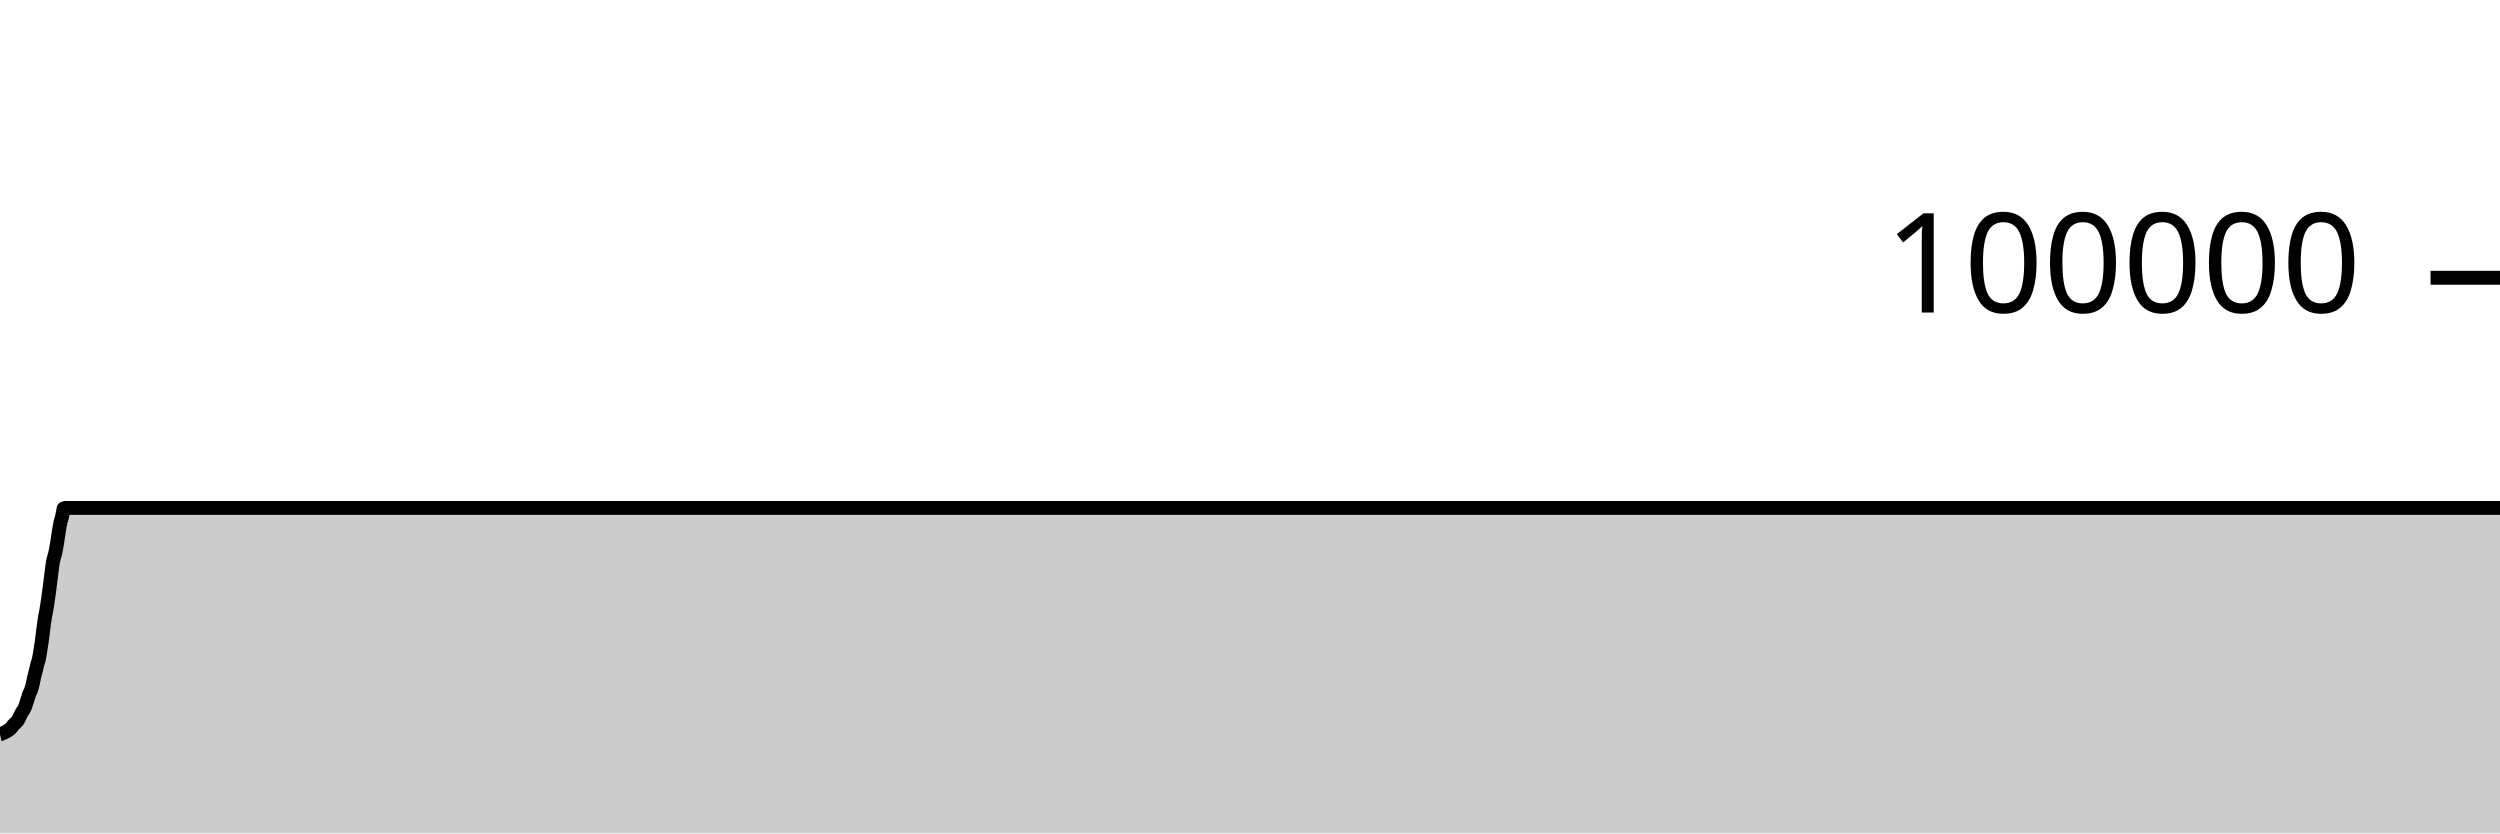
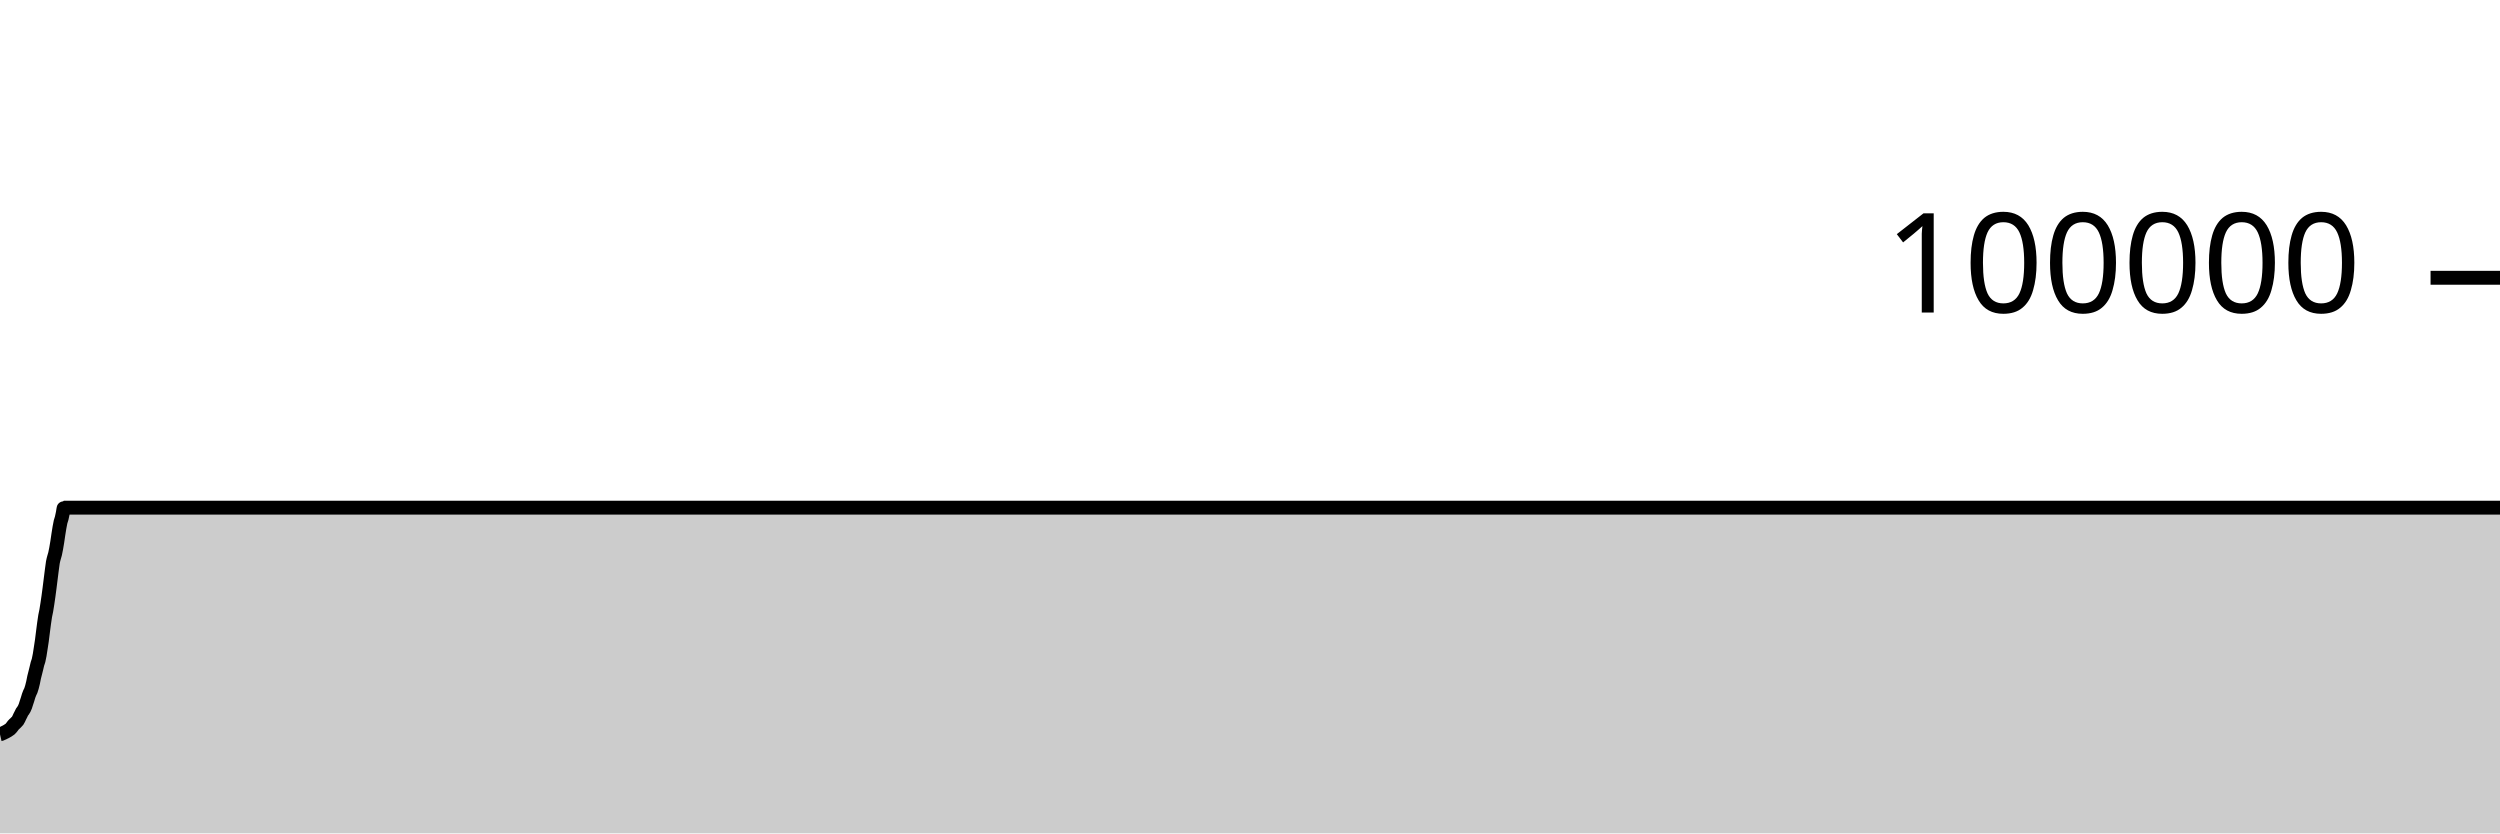
<svg xmlns="http://www.w3.org/2000/svg" viewBox="0 0 180 60">
  <g transform="translate(0,20)">
-     <path class="area" fill="rgba(0, 0, 0, 0.2)" d="M0,32.872C0.026,32.866,0.053,32.859,0.079,32.849C0.106,32.838,0.132,32.822,0.159,32.81C0.185,32.799,0.211,32.791,0.238,32.779C0.264,32.767,0.291,32.75,0.317,32.737C0.344,32.724,0.37,32.713,0.396,32.7C0.423,32.686,0.449,32.67,0.476,32.655C0.502,32.64,0.529,32.627,0.555,32.611C0.581,32.594,0.608,32.573,0.634,32.556C0.661,32.538,0.687,32.526,0.714,32.504C0.74,32.482,0.767,32.453,0.793,32.423C0.819,32.394,0.846,32.361,0.872,32.326C0.899,32.292,0.925,32.249,0.952,32.217C0.978,32.185,1.004,32.159,1.031,32.134C1.057,32.108,1.084,32.09,1.11,32.064C1.137,32.039,1.163,32.009,1.189,31.981C1.216,31.953,1.242,31.936,1.269,31.898C1.295,31.86,1.322,31.808,1.348,31.756C1.374,31.704,1.401,31.638,1.427,31.584C1.454,31.53,1.48,31.483,1.507,31.43C1.533,31.377,1.559,31.311,1.586,31.266C1.612,31.221,1.639,31.201,1.665,31.161C1.692,31.122,1.718,31.081,1.744,31.029C1.771,30.976,1.797,30.919,1.824,30.847C1.85,30.775,1.877,30.68,1.903,30.598C1.93,30.517,1.956,30.444,1.982,30.36C2.009,30.275,2.035,30.171,2.062,30.092C2.088,30.013,2.115,29.949,2.141,29.887C2.167,29.826,2.194,29.792,2.22,29.723C2.247,29.653,2.273,29.565,2.3,29.469C2.326,29.374,2.352,29.269,2.379,29.151C2.405,29.032,2.432,28.876,2.458,28.759C2.485,28.642,2.511,28.553,2.537,28.448C2.564,28.343,2.59,28.236,2.617,28.127C2.643,28.018,2.67,27.889,2.696,27.793C2.722,27.698,2.749,27.659,2.775,27.554C2.802,27.449,2.828,27.313,2.855,27.163C2.881,27.014,2.907,26.828,2.934,26.656C2.96,26.485,2.987,26.328,3.013,26.136C3.04,25.944,3.066,25.711,3.093,25.503C3.119,25.295,3.145,25.08,3.172,24.889C3.198,24.698,3.225,24.509,3.251,24.356C3.278,24.204,3.304,24.119,3.33,23.972C3.357,23.825,3.383,23.649,3.41,23.476C3.436,23.304,3.463,23.125,3.489,22.935C3.515,22.746,3.542,22.547,3.568,22.34C3.595,22.134,3.621,21.91,3.648,21.698C3.674,21.487,3.7,21.272,3.727,21.071C3.753,20.87,3.78,20.646,3.806,20.494C3.833,20.342,3.859,20.261,3.885,20.159C3.912,20.056,3.938,19.991,3.965,19.88C3.991,19.768,4.018,19.632,4.044,19.488C4.07,19.344,4.097,19.187,4.123,19.018C4.15,18.849,4.176,18.647,4.203,18.474C4.229,18.301,4.256,18.131,4.282,17.981C4.308,17.831,4.335,17.684,4.361,17.572C4.388,17.461,4.414,17.418,4.441,17.314C4.467,17.21,4.493,17.07,4.52,16.946C4.546,16.822,4.573,16.57,4.599,16.57C63.066,16.57,121.533,16.57,180,16.57L180,40C121.533,40,63.066,40,4.599,40C4.573,40,4.546,40,4.52,40C4.493,40,4.467,40,4.441,40C4.414,40,4.388,40,4.361,40C4.335,40,4.308,40,4.282,40C4.256,40,4.229,40,4.203,40C4.176,40,4.15,40,4.123,40C4.097,40,4.07,40,4.044,40C4.018,40,3.991,40,3.965,40C3.938,40,3.912,40,3.885,40C3.859,40,3.833,40,3.806,40C3.78,40,3.753,40,3.727,40C3.7,40,3.674,40,3.648,40C3.621,40,3.595,40,3.568,40C3.542,40,3.515,40,3.489,40C3.463,40,3.436,40,3.41,40C3.383,40,3.357,40,3.33,40C3.304,40,3.278,40,3.251,40C3.225,40,3.198,40,3.172,40C3.145,40,3.119,40,3.093,40C3.066,40,3.04,40,3.013,40C2.987,40,2.96,40,2.934,40C2.907,40,2.881,40,2.855,40C2.828,40,2.802,40,2.775,40C2.749,40,2.722,40,2.696,40C2.67,40,2.643,40,2.617,40C2.59,40,2.564,40,2.537,40C2.511,40,2.485,40,2.458,40C2.432,40,2.405,40,2.379,40C2.352,40,2.326,40,2.3,40C2.273,40,2.247,40,2.22,40C2.194,40,2.167,40,2.141,40C2.115,40,2.088,40,2.062,40C2.035,40,2.009,40,1.982,40C1.956,40,1.93,40,1.903,40C1.877,40,1.85,40,1.824,40C1.797,40,1.771,40,1.744,40C1.718,40,1.692,40,1.665,40C1.639,40,1.612,40,1.586,40C1.559,40,1.533,40,1.507,40C1.48,40,1.454,40,1.427,40C1.401,40,1.374,40,1.348,40C1.322,40,1.295,40,1.269,40C1.242,40,1.216,40,1.189,40C1.163,40,1.137,40,1.11,40C1.084,40,1.057,40,1.031,40C1.004,40,0.978,40,0.952,40C0.925,40,0.899,40,0.872,40C0.846,40,0.819,40,0.793,40C0.767,40,0.74,40,0.714,40C0.687,40,0.661,40,0.634,40C0.608,40,0.581,40,0.555,40C0.529,40,0.502,40,0.476,40C0.449,40,0.423,40,0.396,40C0.37,40,0.344,40,0.317,40C0.291,40,0.264,40,0.238,40C0.211,40,0.185,40,0.159,40C0.132,40,0.106,40,0.079,40C0.053,40,0.026,40,0,40Z" />
-     <path class="line" stroke="black" fill="none" d="M0,32.872C0.026,32.866,0.053,32.859,0.079,32.849C0.106,32.838,0.132,32.822,0.159,32.81C0.185,32.799,0.211,32.791,0.238,32.779C0.264,32.767,0.291,32.75,0.317,32.737C0.344,32.724,0.37,32.713,0.396,32.7C0.423,32.686,0.449,32.67,0.476,32.655C0.502,32.64,0.529,32.627,0.555,32.611C0.581,32.594,0.608,32.573,0.634,32.556C0.661,32.538,0.687,32.526,0.714,32.504C0.74,32.482,0.767,32.453,0.793,32.423C0.819,32.394,0.846,32.361,0.872,32.326C0.899,32.292,0.925,32.249,0.952,32.217C0.978,32.185,1.004,32.159,1.031,32.134C1.057,32.108,1.084,32.09,1.11,32.064C1.137,32.039,1.163,32.009,1.189,31.981C1.216,31.953,1.242,31.936,1.269,31.898C1.295,31.86,1.322,31.808,1.348,31.756C1.374,31.704,1.401,31.638,1.427,31.584C1.454,31.53,1.48,31.483,1.507,31.43C1.533,31.377,1.559,31.311,1.586,31.266C1.612,31.221,1.639,31.201,1.665,31.161C1.692,31.122,1.718,31.081,1.744,31.029C1.771,30.976,1.797,30.919,1.824,30.847C1.85,30.775,1.877,30.68,1.903,30.598C1.93,30.517,1.956,30.444,1.982,30.36C2.009,30.275,2.035,30.171,2.062,30.092C2.088,30.013,2.115,29.949,2.141,29.887C2.167,29.826,2.194,29.792,2.22,29.723C2.247,29.653,2.273,29.565,2.3,29.469C2.326,29.374,2.352,29.269,2.379,29.151C2.405,29.032,2.432,28.876,2.458,28.759C2.485,28.642,2.511,28.553,2.537,28.448C2.564,28.343,2.59,28.236,2.617,28.127C2.643,28.018,2.67,27.889,2.696,27.793C2.722,27.698,2.749,27.659,2.775,27.554C2.802,27.449,2.828,27.313,2.855,27.163C2.881,27.014,2.907,26.828,2.934,26.656C2.96,26.485,2.987,26.328,3.013,26.136C3.04,25.944,3.066,25.711,3.093,25.503C3.119,25.295,3.145,25.08,3.172,24.889C3.198,24.698,3.225,24.509,3.251,24.356C3.278,24.204,3.304,24.119,3.33,23.972C3.357,23.825,3.383,23.649,3.41,23.476C3.436,23.304,3.463,23.125,3.489,22.935C3.515,22.746,3.542,22.547,3.568,22.34C3.595,22.134,3.621,21.91,3.648,21.698C3.674,21.487,3.7,21.272,3.727,21.071C3.753,20.87,3.78,20.646,3.806,20.494C3.833,20.342,3.859,20.261,3.885,20.159C3.912,20.056,3.938,19.991,3.965,19.88C3.991,19.768,4.018,19.632,4.044,19.488C4.07,19.344,4.097,19.187,4.123,19.018C4.15,18.849,4.176,18.647,4.203,18.474C4.229,18.301,4.256,18.131,4.282,17.981C4.308,17.831,4.335,17.684,4.361,17.572C4.388,17.461,4.414,17.418,4.441,17.314C4.467,17.21,4.493,17.07,4.52,16.946C4.546,16.822,4.573,16.57,4.599,16.57C63.066,16.57,121.533,16.57,180,16.57" />
+     <path class="area" fill="rgba(0, 0, 0, 0.2)" d="M0,32.872C0.026,32.866,0.053,32.859,0.079,32.849C0.106,32.838,0.132,32.822,0.159,32.81C0.185,32.799,0.211,32.791,0.238,32.779C0.264,32.767,0.291,32.75,0.317,32.737C0.344,32.724,0.37,32.713,0.396,32.7C0.423,32.686,0.449,32.67,0.476,32.655C0.502,32.64,0.529,32.627,0.555,32.611C0.581,32.594,0.608,32.573,0.634,32.556C0.661,32.538,0.687,32.526,0.714,32.504C0.74,32.482,0.767,32.453,0.793,32.423C0.819,32.394,0.846,32.361,0.872,32.326C0.899,32.292,0.925,32.249,0.952,32.217C0.978,32.185,1.004,32.159,1.031,32.134C1.057,32.108,1.084,32.09,1.11,32.064C1.137,32.039,1.163,32.009,1.189,31.981C1.216,31.953,1.242,31.936,1.269,31.898C1.295,31.86,1.322,31.808,1.348,31.756C1.374,31.704,1.401,31.638,1.427,31.584C1.454,31.53,1.48,31.483,1.507,31.43C1.533,31.377,1.559,31.311,1.586,31.266C1.612,31.221,1.639,31.201,1.665,31.161C1.692,31.122,1.718,31.081,1.744,31.029C1.771,30.976,1.797,30.919,1.824,30.847C1.85,30.775,1.877,30.68,1.903,30.598C1.93,30.517,1.956,30.444,1.982,30.36C2.009,30.275,2.035,30.171,2.062,30.092C2.088,30.013,2.115,29.949,2.141,29.887C2.167,29.826,2.194,29.792,2.22,29.723C2.247,29.653,2.273,29.565,2.3,29.469C2.326,29.374,2.352,29.269,2.379,29.151C2.405,29.032,2.432,28.876,2.458,28.759C2.485,28.642,2.511,28.553,2.537,28.448C2.564,28.343,2.59,28.236,2.617,28.127C2.643,28.018,2.67,27.889,2.696,27.793C2.722,27.698,2.749,27.659,2.775,27.554C2.802,27.449,2.828,27.313,2.855,27.163C2.881,27.014,2.907,26.828,2.934,26.656C2.96,26.485,2.987,26.328,3.013,26.136C3.04,25.944,3.066,25.711,3.093,25.503C3.119,25.295,3.145,25.08,3.172,24.889C3.198,24.698,3.225,24.509,3.251,24.356C3.278,24.204,3.304,24.119,3.33,23.972C3.357,23.825,3.383,23.649,3.41,23.476C3.436,23.304,3.463,23.125,3.489,22.935C3.515,22.746,3.542,22.547,3.568,22.34C3.595,22.134,3.621,21.91,3.648,21.698C3.674,21.487,3.7,21.272,3.727,21.071C3.753,20.87,3.78,20.646,3.806,20.494C3.833,20.342,3.859,20.261,3.885,20.159C3.912,20.056,3.938,19.991,3.965,19.88C3.991,19.768,4.018,19.632,4.044,19.488C4.07,19.344,4.097,19.187,4.123,19.018C4.15,18.849,4.176,18.647,4.203,18.474C4.229,18.301,4.256,18.131,4.282,17.981C4.308,17.831,4.335,17.684,4.361,17.572C4.388,17.461,4.414,17.418,4.441,17.314C4.467,17.21,4.493,17.073,4.52,16.946C4.546,16.819,4.573,16.553,4.599,16.553C63.066,16.553,121.533,16.553,180,16.553L180,40C121.533,40,63.066,40,4.599,40C4.573,40,4.546,40,4.52,40C4.493,40,4.467,40,4.441,40C4.414,40,4.388,40,4.361,40C4.335,40,4.308,40,4.282,40C4.256,40,4.229,40,4.203,40C4.176,40,4.15,40,4.123,40C4.097,40,4.07,40,4.044,40C4.018,40,3.991,40,3.965,40C3.938,40,3.912,40,3.885,40C3.859,40,3.833,40,3.806,40C3.78,40,3.753,40,3.727,40C3.7,40,3.674,40,3.648,40C3.621,40,3.595,40,3.568,40C3.542,40,3.515,40,3.489,40C3.463,40,3.436,40,3.41,40C3.383,40,3.357,40,3.33,40C3.304,40,3.278,40,3.251,40C3.225,40,3.198,40,3.172,40C3.145,40,3.119,40,3.093,40C3.066,40,3.04,40,3.013,40C2.987,40,2.96,40,2.934,40C2.907,40,2.881,40,2.855,40C2.828,40,2.802,40,2.775,40C2.749,40,2.722,40,2.696,40C2.67,40,2.643,40,2.617,40C2.59,40,2.564,40,2.537,40C2.511,40,2.485,40,2.458,40C2.432,40,2.405,40,2.379,40C2.352,40,2.326,40,2.3,40C2.273,40,2.247,40,2.22,40C2.194,40,2.167,40,2.141,40C2.115,40,2.088,40,2.062,40C2.035,40,2.009,40,1.982,40C1.956,40,1.93,40,1.903,40C1.877,40,1.85,40,1.824,40C1.797,40,1.771,40,1.744,40C1.718,40,1.692,40,1.665,40C1.639,40,1.612,40,1.586,40C1.559,40,1.533,40,1.507,40C1.48,40,1.454,40,1.427,40C1.401,40,1.374,40,1.348,40C1.322,40,1.295,40,1.269,40C1.242,40,1.216,40,1.189,40C1.163,40,1.137,40,1.11,40C1.084,40,1.057,40,1.031,40C1.004,40,0.978,40,0.952,40C0.925,40,0.899,40,0.872,40C0.846,40,0.819,40,0.793,40C0.767,40,0.74,40,0.714,40C0.687,40,0.661,40,0.634,40C0.608,40,0.581,40,0.555,40C0.529,40,0.502,40,0.476,40C0.449,40,0.423,40,0.396,40C0.37,40,0.344,40,0.317,40C0.291,40,0.264,40,0.238,40C0.211,40,0.185,40,0.159,40C0.132,40,0.106,40,0.079,40C0.053,40,0.026,40,0,40Z" />
+     <path class="line" stroke="black" fill="none" d="M0,32.872C0.026,32.866,0.053,32.859,0.079,32.849C0.106,32.838,0.132,32.822,0.159,32.81C0.185,32.799,0.211,32.791,0.238,32.779C0.264,32.767,0.291,32.75,0.317,32.737C0.344,32.724,0.37,32.713,0.396,32.7C0.423,32.686,0.449,32.67,0.476,32.655C0.502,32.64,0.529,32.627,0.555,32.611C0.581,32.594,0.608,32.573,0.634,32.556C0.661,32.538,0.687,32.526,0.714,32.504C0.74,32.482,0.767,32.453,0.793,32.423C0.819,32.394,0.846,32.361,0.872,32.326C0.899,32.292,0.925,32.249,0.952,32.217C0.978,32.185,1.004,32.159,1.031,32.134C1.057,32.108,1.084,32.09,1.11,32.064C1.137,32.039,1.163,32.009,1.189,31.981C1.216,31.953,1.242,31.936,1.269,31.898C1.295,31.86,1.322,31.808,1.348,31.756C1.374,31.704,1.401,31.638,1.427,31.584C1.454,31.53,1.48,31.483,1.507,31.43C1.533,31.377,1.559,31.311,1.586,31.266C1.612,31.221,1.639,31.201,1.665,31.161C1.692,31.122,1.718,31.081,1.744,31.029C1.771,30.976,1.797,30.919,1.824,30.847C1.85,30.775,1.877,30.68,1.903,30.598C1.93,30.517,1.956,30.444,1.982,30.36C2.009,30.275,2.035,30.171,2.062,30.092C2.088,30.013,2.115,29.949,2.141,29.887C2.167,29.826,2.194,29.792,2.22,29.723C2.247,29.653,2.273,29.565,2.3,29.469C2.326,29.374,2.352,29.269,2.379,29.151C2.405,29.032,2.432,28.876,2.458,28.759C2.485,28.642,2.511,28.553,2.537,28.448C2.564,28.343,2.59,28.236,2.617,28.127C2.643,28.018,2.67,27.889,2.696,27.793C2.722,27.698,2.749,27.659,2.775,27.554C2.802,27.449,2.828,27.313,2.855,27.163C2.881,27.014,2.907,26.828,2.934,26.656C2.96,26.485,2.987,26.328,3.013,26.136C3.04,25.944,3.066,25.711,3.093,25.503C3.119,25.295,3.145,25.08,3.172,24.889C3.198,24.698,3.225,24.509,3.251,24.356C3.278,24.204,3.304,24.119,3.33,23.972C3.357,23.825,3.383,23.649,3.41,23.476C3.436,23.304,3.463,23.125,3.489,22.935C3.515,22.746,3.542,22.547,3.568,22.34C3.595,22.134,3.621,21.91,3.648,21.698C3.674,21.487,3.7,21.272,3.727,21.071C3.753,20.87,3.78,20.646,3.806,20.494C3.833,20.342,3.859,20.261,3.885,20.159C3.912,20.056,3.938,19.991,3.965,19.88C3.991,19.768,4.018,19.632,4.044,19.488C4.07,19.344,4.097,19.187,4.123,19.018C4.15,18.849,4.176,18.647,4.203,18.474C4.229,18.301,4.256,18.131,4.282,17.981C4.308,17.831,4.335,17.684,4.361,17.572C4.388,17.461,4.414,17.418,4.441,17.314C4.467,17.21,4.493,17.073,4.52,16.946C4.546,16.819,4.573,16.553,4.599,16.553C63.066,16.553,121.533,16.553,180,16.553" />
    <path class="axis-ceiling" stroke-width="1" stroke="black" fill="none" d="M175,0L180,0" />
    <text class="axis-ceiling-label" font-family="sans-serif" text-anchor="end" font-size="10px" x="170" y="2.5">100000</text>
  </g>
</svg>
